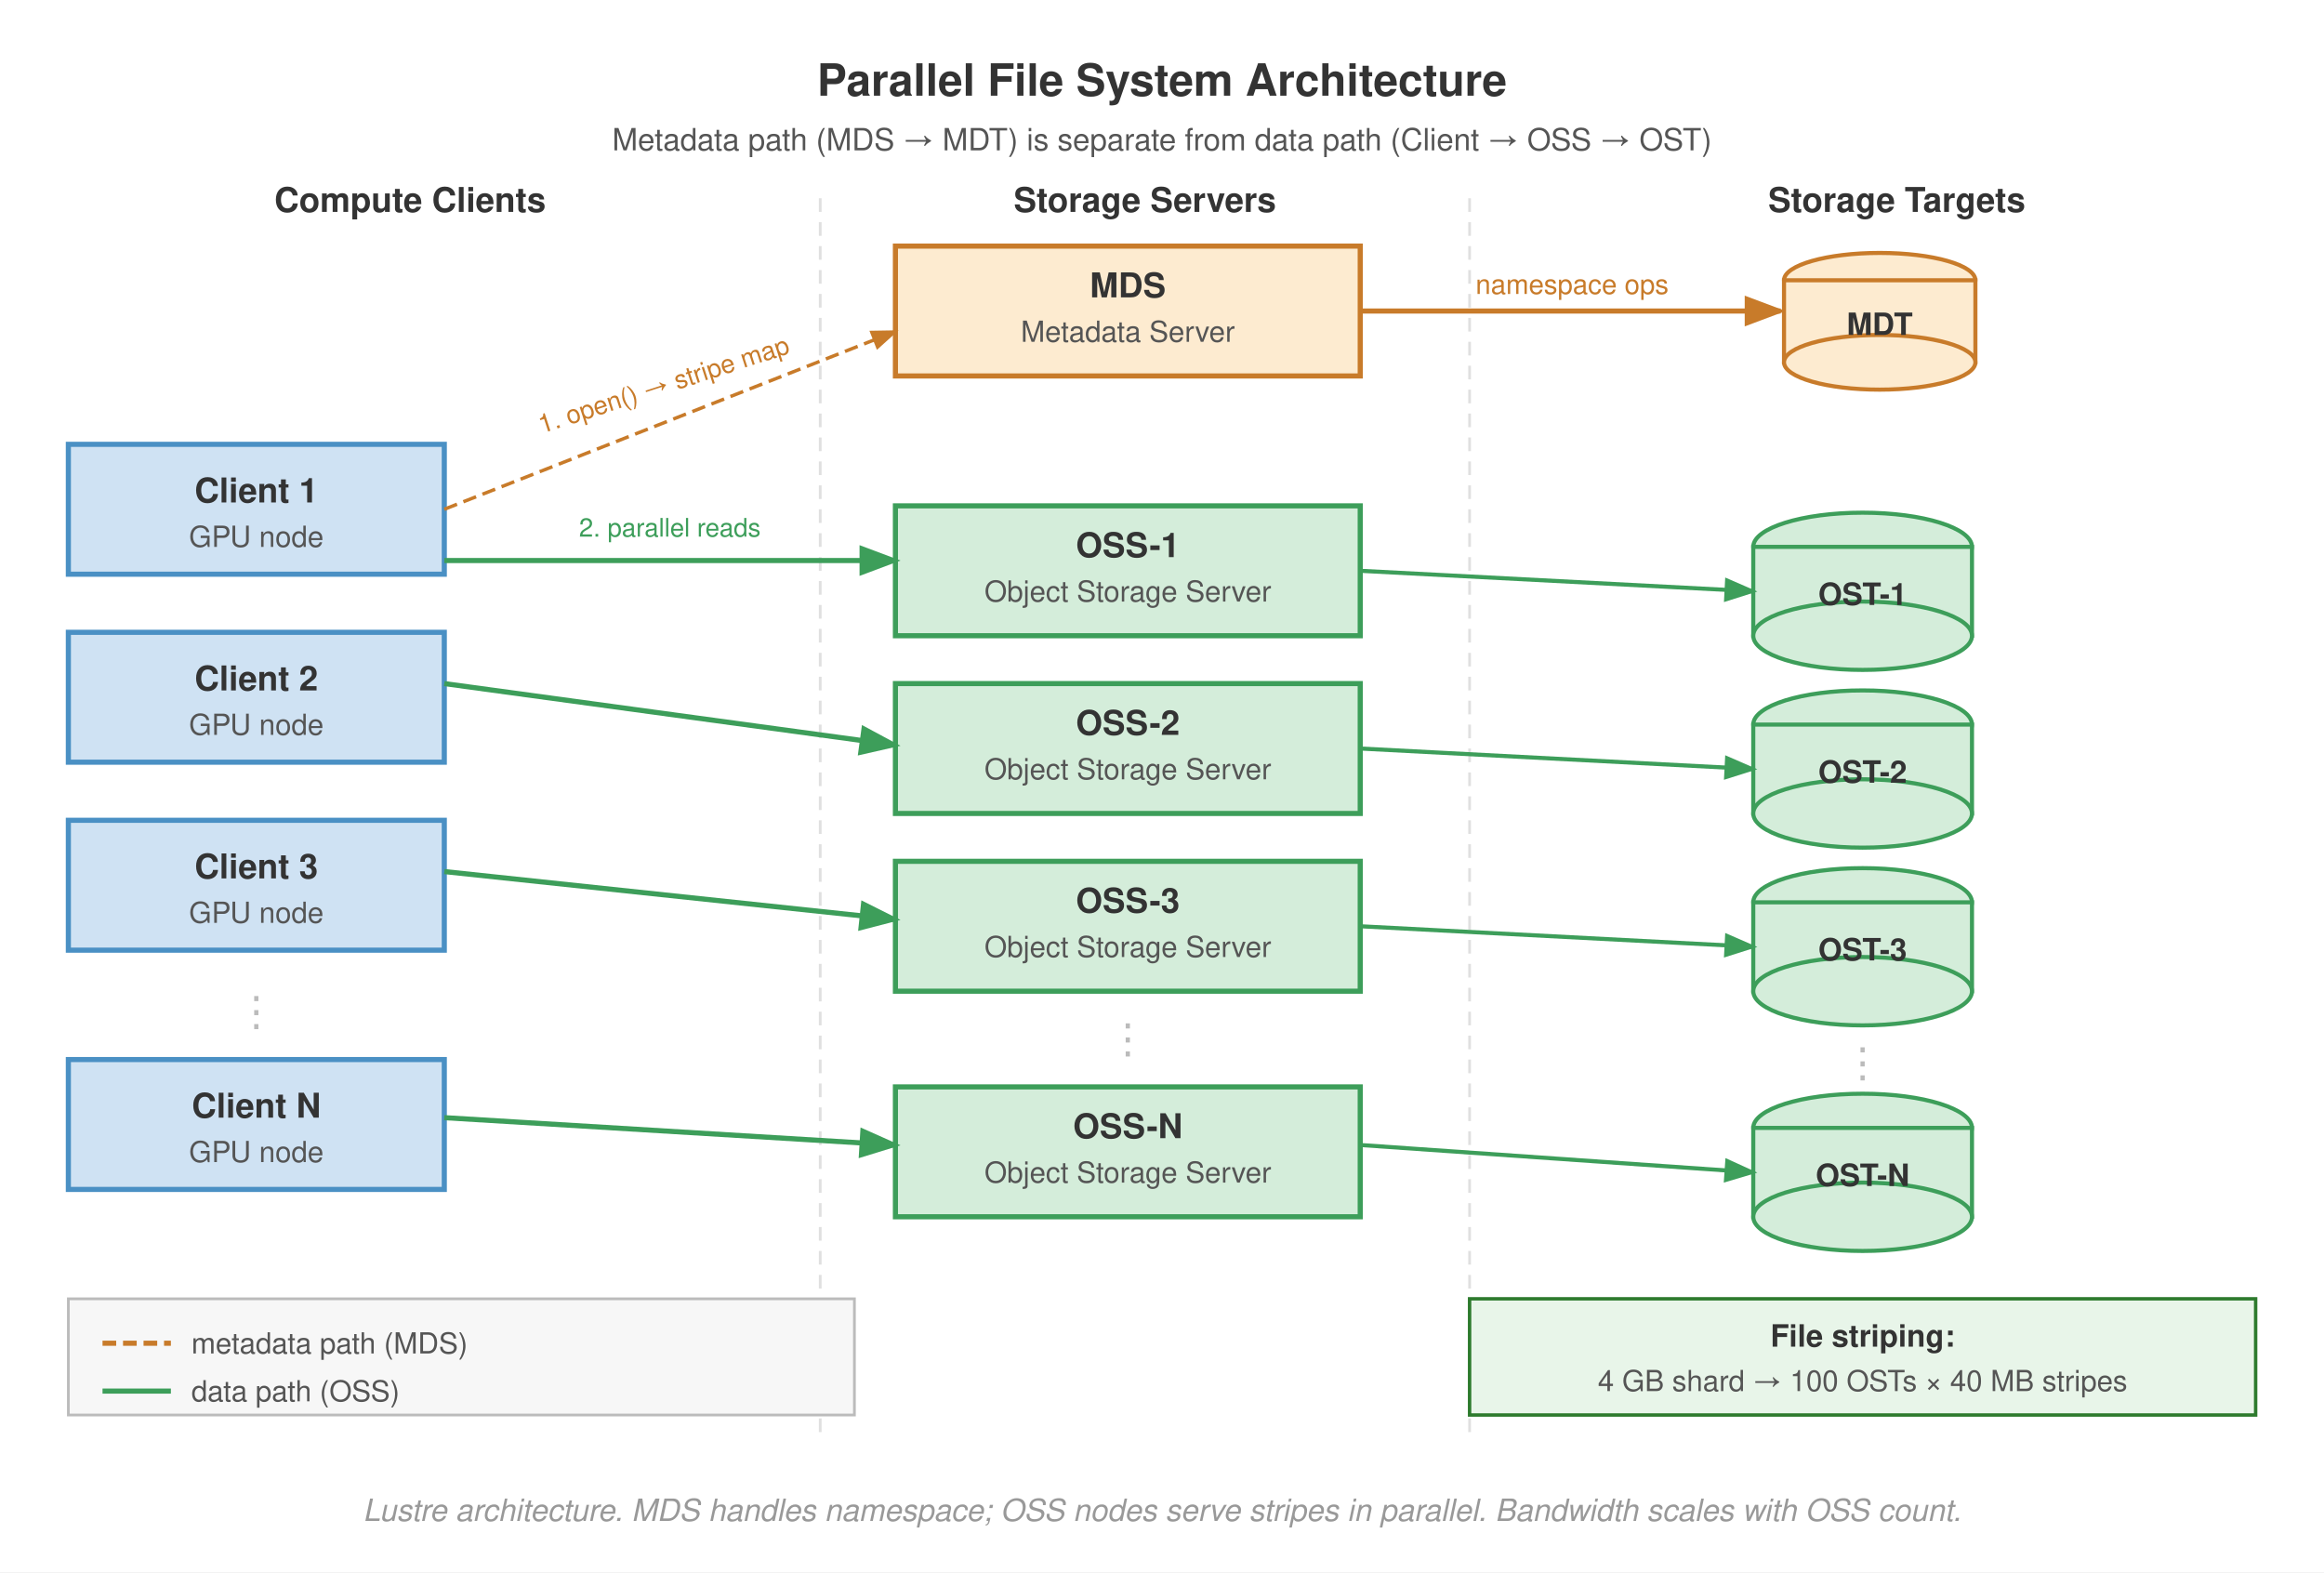
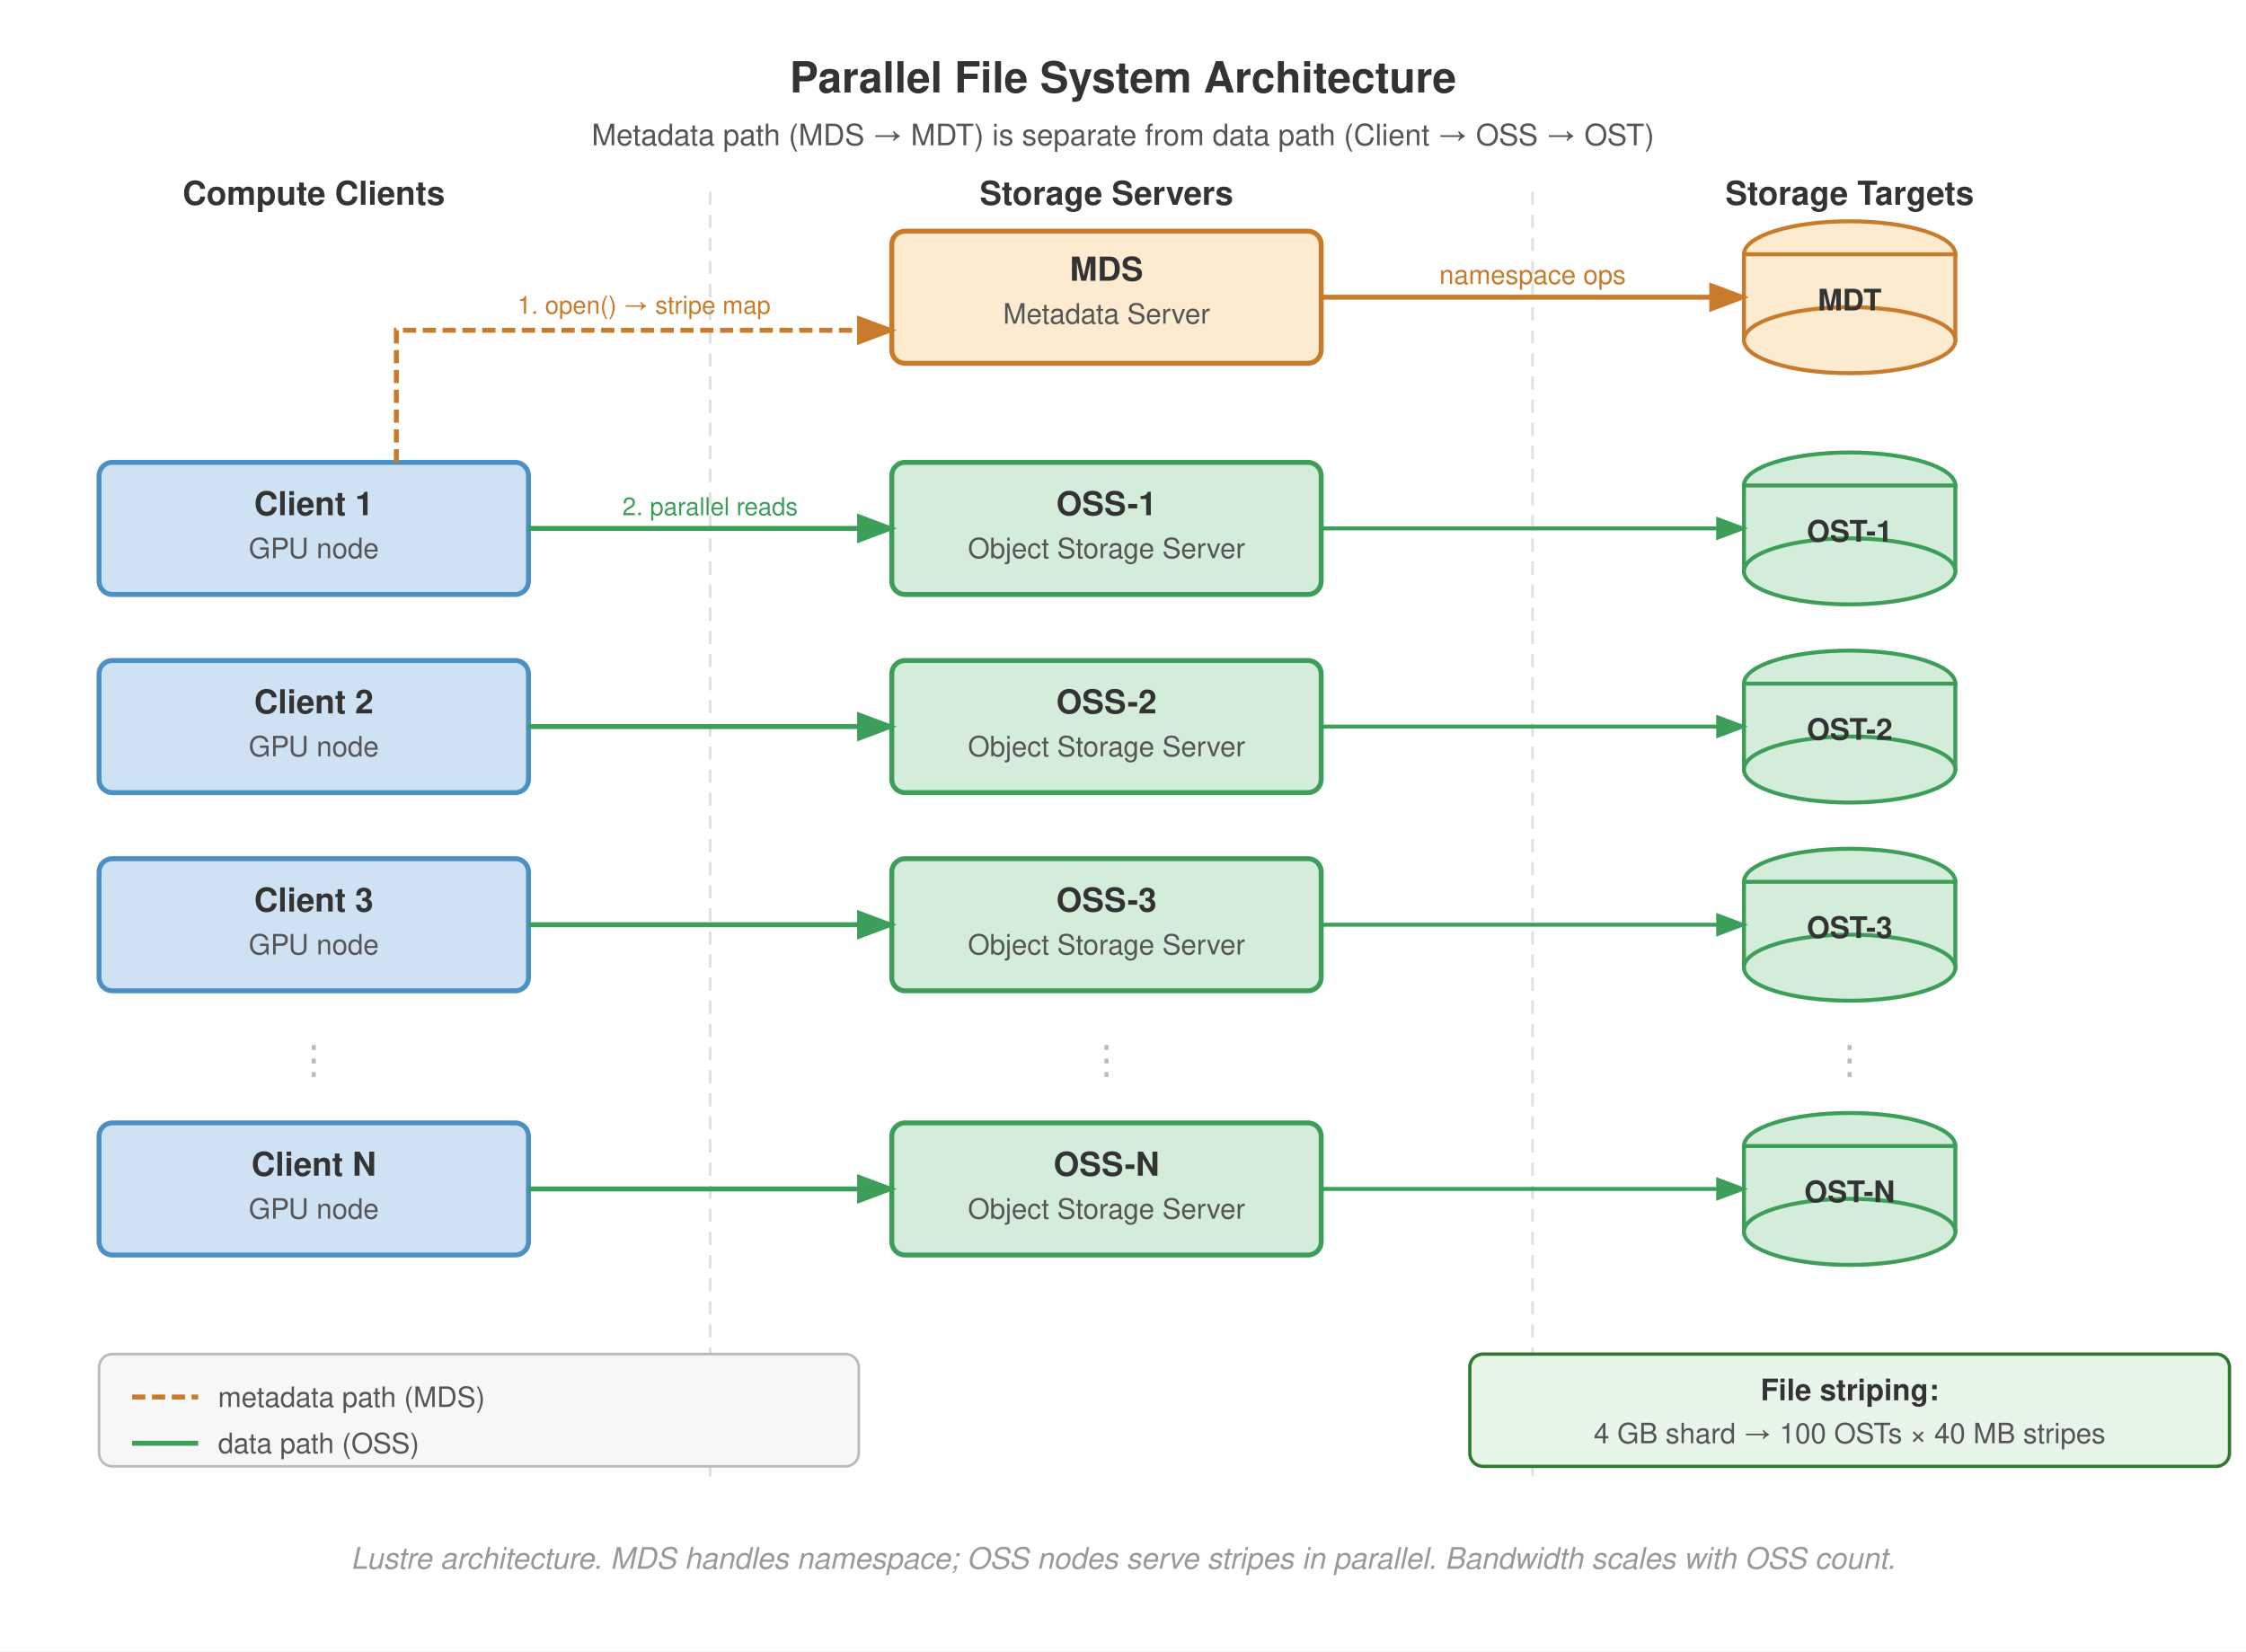
- <svg xmlns="http://www.w3.org/2000/svg" viewBox="0 0 680 460" font-family="Helvetica Neue, Helvetica, Arial, sans-serif">
-   <rect width="680" height="460" fill="#fff" />
+ <svg xmlns="http://www.w3.org/2000/svg" viewBox="0 0 680 500" font-family="Helvetica Neue, Helvetica, Arial, sans-serif">
+   <rect width="680" height="500" fill="#fff" />
  <defs>
    <marker id="arrow" markerWidth="8" markerHeight="6" refX="7" refY="3" orient="auto">
      <path d="M0,0 L8,3 L0,6 Z" fill="#555" />
    </marker>
    <marker id="arrow-green" markerWidth="8" markerHeight="6" refX="7" refY="3" orient="auto">
      <path d="M0,0 L8,3 L0,6 Z" fill="#3d9e5a" />
    </marker>
    <marker id="arrow-orange" markerWidth="8" markerHeight="6" refX="7" refY="3" orient="auto">
      <path d="M0,0 L8,3 L0,6 Z" fill="#c87b2a" />
    </marker>
  </defs>
  <text x="340" y="28" text-anchor="middle" font-size="13" font-weight="700" fill="#333">Parallel File System Architecture</text>
  <text x="340" y="44" text-anchor="middle" font-size="9" fill="#555">Metadata path (MDS → MDT) is separate from data path (Client → OSS → OST)</text>
-   <line x1="240" y1="58" x2="240" y2="420" stroke="#e0e0e0" stroke-dasharray="4,3" stroke-width="0.8" />
-   <line x1="430" y1="58" x2="430" y2="420" stroke="#e0e0e0" stroke-dasharray="4,3" stroke-width="0.8" />
-   <text x="120" y="62" text-anchor="middle" font-size="10" font-weight="700" fill="#333">Compute Clients</text>
+   <line x1="215" y1="58" x2="215" y2="450" stroke="#e0e0e0" stroke-dasharray="4,3" stroke-width="0.8" />
+   <line x1="464" y1="58" x2="464" y2="450" stroke="#e0e0e0" stroke-dasharray="4,3" stroke-width="0.8" />
+   <text x="95" y="62" text-anchor="middle" font-size="10" font-weight="700" fill="#333">Compute Clients</text>
  <text x="335" y="62" text-anchor="middle" font-size="10" font-weight="700" fill="#333">Storage Servers</text>
-   <text x="555" y="62" text-anchor="middle" font-size="10" font-weight="700" fill="#333">Storage Targets</text>
-   <rect x="262" y="72" width="136" height="38" fill="#fdebd0" stroke="#c87b2a" stroke-width="1.5" />
-   <text x="330" y="87" text-anchor="middle" font-size="10" font-weight="700" fill="#333">MDS</text>
-   <text x="330" y="100" text-anchor="middle" font-size="8.5" fill="#555">Metadata Server</text>
-   <ellipse cx="550" cy="82" rx="28" ry="8" fill="#fdebd0" stroke="#c87b2a" stroke-width="1.2" />
-   <rect x="522" y="82" width="56" height="24" fill="#fdebd0" stroke="#c87b2a" stroke-width="1.2" />
-   <ellipse cx="550" cy="106" rx="28" ry="8" fill="#fdebd0" stroke="#c87b2a" stroke-width="1.2" />
-   <text x="550" y="98" text-anchor="middle" font-size="9" font-weight="700" fill="#333">MDT</text>
-   <line x1="398" y1="91" x2="521" y2="91" stroke="#c87b2a" stroke-width="1.5" marker-end="url(#arrow-orange)" />
-   <text x="460" y="86" text-anchor="middle" font-size="8" fill="#c87b2a">namespace ops</text>
-   <rect x="20" y="130" width="110" height="38" fill="#cfe2f3" stroke="#4a90c4" stroke-width="1.5" />
-   <text x="75" y="147" text-anchor="middle" font-size="10" font-weight="700" fill="#333">Client 1</text>
-   <text x="75" y="160" text-anchor="middle" font-size="8.5" fill="#555">GPU node</text>
-   <rect x="20" y="185" width="110" height="38" fill="#cfe2f3" stroke="#4a90c4" stroke-width="1.5" />
-   <text x="75" y="202" text-anchor="middle" font-size="10" font-weight="700" fill="#333">Client 2</text>
-   <text x="75" y="215" text-anchor="middle" font-size="8.5" fill="#555">GPU node</text>
-   <rect x="20" y="240" width="110" height="38" fill="#cfe2f3" stroke="#4a90c4" stroke-width="1.5" />
-   <text x="75" y="257" text-anchor="middle" font-size="10" font-weight="700" fill="#333">Client 3</text>
-   <text x="75" y="270" text-anchor="middle" font-size="8.5" fill="#555">GPU node</text>
-   <text x="75" y="300" text-anchor="middle" font-size="12" fill="#bbb">⋮</text>
-   <rect x="20" y="310" width="110" height="38" fill="#cfe2f3" stroke="#4a90c4" stroke-width="1.5" />
-   <text x="75" y="327" text-anchor="middle" font-size="10" font-weight="700" fill="#333">Client N</text>
-   <text x="75" y="340" text-anchor="middle" font-size="8.5" fill="#555">GPU node</text>
-   <line x1="130" y1="149" x2="262" y2="97" stroke="#c87b2a" stroke-width="1" stroke-dasharray="4,2" marker-end="url(#arrow-orange)" />
-   <text x="195" y="115" text-anchor="middle" font-size="7.5" fill="#c87b2a" transform="rotate(-18,195,115)">1. open() → stripe map</text>
-   <rect x="262" y="148" width="136" height="38" fill="#d4edda" stroke="#3d9e5a" stroke-width="1.5" />
-   <text x="330" y="163" text-anchor="middle" font-size="10" font-weight="700" fill="#333">OSS-1</text>
-   <text x="330" y="176" text-anchor="middle" font-size="8.5" fill="#555">Object Storage Server</text>
-   <rect x="262" y="200" width="136" height="38" fill="#d4edda" stroke="#3d9e5a" stroke-width="1.5" />
-   <text x="330" y="215" text-anchor="middle" font-size="10" font-weight="700" fill="#333">OSS-2</text>
-   <text x="330" y="228" text-anchor="middle" font-size="8.5" fill="#555">Object Storage Server</text>
-   <rect x="262" y="252" width="136" height="38" fill="#d4edda" stroke="#3d9e5a" stroke-width="1.5" />
-   <text x="330" y="267" text-anchor="middle" font-size="10" font-weight="700" fill="#333">OSS-3</text>
-   <text x="330" y="280" text-anchor="middle" font-size="8.5" fill="#555">Object Storage Server</text>
-   <text x="330" y="308" text-anchor="middle" font-size="12" fill="#bbb">⋮</text>
-   <rect x="262" y="318" width="136" height="38" fill="#d4edda" stroke="#3d9e5a" stroke-width="1.5" />
-   <text x="330" y="333" text-anchor="middle" font-size="10" font-weight="700" fill="#333">OSS-N</text>
-   <text x="330" y="346" text-anchor="middle" font-size="8.5" fill="#555">Object Storage Server</text>
-   <line x1="130" y1="164" x2="262" y2="164" stroke="#3d9e5a" stroke-width="1.5" marker-end="url(#arrow-green)" />
-   <line x1="130" y1="200" x2="262" y2="218" stroke="#3d9e5a" stroke-width="1.5" marker-end="url(#arrow-green)" />
-   <line x1="130" y1="255" x2="262" y2="269" stroke="#3d9e5a" stroke-width="1.5" marker-end="url(#arrow-green)" />
-   <line x1="130" y1="327" x2="262" y2="335" stroke="#3d9e5a" stroke-width="1.5" marker-end="url(#arrow-green)" />
-   <text x="196" y="157" text-anchor="middle" font-size="7.5" fill="#3d9e5a">2. parallel reads</text>
-   <ellipse cx="545" cy="160" rx="32" ry="10" fill="#d4edda" stroke="#3d9e5a" stroke-width="1.2" />
-   <rect x="513" y="160" width="64" height="26" fill="#d4edda" stroke="#3d9e5a" stroke-width="1.2" />
-   <ellipse cx="545" cy="186" rx="32" ry="10" fill="#d4edda" stroke="#3d9e5a" stroke-width="1.2" />
-   <text x="545" y="177" text-anchor="middle" font-size="9" font-weight="700" fill="#333">OST-1</text>
-   <ellipse cx="545" cy="212" rx="32" ry="10" fill="#d4edda" stroke="#3d9e5a" stroke-width="1.2" />
-   <rect x="513" y="212" width="64" height="26" fill="#d4edda" stroke="#3d9e5a" stroke-width="1.2" />
-   <ellipse cx="545" cy="238" rx="32" ry="10" fill="#d4edda" stroke="#3d9e5a" stroke-width="1.2" />
-   <text x="545" y="229" text-anchor="middle" font-size="9" font-weight="700" fill="#333">OST-2</text>
-   <ellipse cx="545" cy="264" rx="32" ry="10" fill="#d4edda" stroke="#3d9e5a" stroke-width="1.2" />
-   <rect x="513" y="264" width="64" height="26" fill="#d4edda" stroke="#3d9e5a" stroke-width="1.2" />
-   <ellipse cx="545" cy="290" rx="32" ry="10" fill="#d4edda" stroke="#3d9e5a" stroke-width="1.2" />
-   <text x="545" y="281" text-anchor="middle" font-size="9" font-weight="700" fill="#333">OST-3</text>
-   <text x="545" y="315" text-anchor="middle" font-size="12" fill="#bbb">⋮</text>
-   <ellipse cx="545" cy="330" rx="32" ry="10" fill="#d4edda" stroke="#3d9e5a" stroke-width="1.2" />
-   <rect x="513" y="330" width="64" height="26" fill="#d4edda" stroke="#3d9e5a" stroke-width="1.2" />
-   <ellipse cx="545" cy="356" rx="32" ry="10" fill="#d4edda" stroke="#3d9e5a" stroke-width="1.2" />
-   <text x="545" y="347" text-anchor="middle" font-size="9" font-weight="700" fill="#333">OST-N</text>
-   <line x1="398" y1="167" x2="513" y2="173" stroke="#3d9e5a" stroke-width="1.2" marker-end="url(#arrow-green)" />
-   <line x1="398" y1="219" x2="513" y2="225" stroke="#3d9e5a" stroke-width="1.2" marker-end="url(#arrow-green)" />
-   <line x1="398" y1="271" x2="513" y2="277" stroke="#3d9e5a" stroke-width="1.2" marker-end="url(#arrow-green)" />
-   <line x1="398" y1="335" x2="513" y2="343" stroke="#3d9e5a" stroke-width="1.2" marker-end="url(#arrow-green)" />
-   <rect x="430" y="380" width="230" height="34" fill="#e8f5e9" stroke="#2d7a2d" stroke-width="1" />
-   <text x="545" y="394" text-anchor="middle" font-size="9" font-weight="700" fill="#333">File striping:</text>
-   <text x="545" y="407" text-anchor="middle" font-size="8.5" fill="#555">4 GB shard → 100 OSTs × 40 MB stripes</text>
-   <rect x="20" y="380" width="230" height="34" fill="#f7f7f7" stroke="#bbb" stroke-width="0.8" />
-   <line x1="30" y1="393" x2="50" y2="393" stroke="#c87b2a" stroke-width="1.5" stroke-dasharray="4,2" />
-   <text x="56" y="396" font-size="8.5" fill="#555">metadata path (MDS)</text>
-   <line x1="30" y1="407" x2="50" y2="407" stroke="#3d9e5a" stroke-width="1.5" />
-   <text x="56" y="410" font-size="8.5" fill="#555">data path (OSS)</text>
-   <text x="340" y="445" text-anchor="middle" font-size="9" fill="#999" font-style="italic">Lustre architecture. MDS handles namespace; OSS nodes serve stripes in parallel. Bandwidth scales with OSS count.</text>
+   <text x="560" y="62" text-anchor="middle" font-size="10" font-weight="700" fill="#333">Storage Targets</text>
+   <rect x="270" y="70" width="130" height="40" rx="4" fill="#fdebd0" stroke="#c87b2a" stroke-width="1.5" />
+   <text x="335" y="85" text-anchor="middle" font-size="10" font-weight="700" fill="#333">MDS</text>
+   <text x="335" y="98" text-anchor="middle" font-size="8.5" fill="#555">Metadata Server</text>
+   <ellipse cx="560" cy="77" rx="32" ry="10" fill="#fdebd0" stroke="#c87b2a" stroke-width="1.2" />
+   <rect x="528" y="77" width="64" height="26" fill="#fdebd0" stroke="#c87b2a" stroke-width="1.2" />
+   <ellipse cx="560" cy="103" rx="32" ry="10" fill="#fdebd0" stroke="#c87b2a" stroke-width="1.2" />
+   <text x="560" y="94" text-anchor="middle" font-size="9" font-weight="700" fill="#333">MDT</text>
+   <line x1="400" y1="90" x2="528" y2="90" stroke="#c87b2a" stroke-width="1.5" marker-end="url(#arrow-orange)" />
+   <text x="464" y="86" text-anchor="middle" font-size="8" fill="#c87b2a">namespace ops</text>
+   <rect x="30" y="140" width="130" height="40" rx="4" fill="#cfe2f3" stroke="#4a90c4" stroke-width="1.5" />
+   <text x="95" y="156" text-anchor="middle" font-size="10" font-weight="700" fill="#333">Client 1</text>
+   <text x="95" y="169" text-anchor="middle" font-size="8.5" fill="#555">GPU node</text>
+   <rect x="30" y="200" width="130" height="40" rx="4" fill="#cfe2f3" stroke="#4a90c4" stroke-width="1.5" />
+   <text x="95" y="216" text-anchor="middle" font-size="10" font-weight="700" fill="#333">Client 2</text>
+   <text x="95" y="229" text-anchor="middle" font-size="8.5" fill="#555">GPU node</text>
+   <rect x="30" y="260" width="130" height="40" rx="4" fill="#cfe2f3" stroke="#4a90c4" stroke-width="1.5" />
+   <text x="95" y="276" text-anchor="middle" font-size="10" font-weight="700" fill="#333">Client 3</text>
+   <text x="95" y="289" text-anchor="middle" font-size="8.5" fill="#555">GPU node</text>
+   <text x="95" y="325" text-anchor="middle" font-size="12" fill="#bbb">⋮</text>
+   <rect x="30" y="340" width="130" height="40" rx="4" fill="#cfe2f3" stroke="#4a90c4" stroke-width="1.5" />
+   <text x="95" y="356" text-anchor="middle" font-size="10" font-weight="700" fill="#333">Client N</text>
+   <text x="95" y="369" text-anchor="middle" font-size="8.5" fill="#555">GPU node</text>
+   <path d="M 120 140 L 120 100 L 270 100" fill="none" stroke="#c87b2a" stroke-width="1.5" stroke-dasharray="4,2" marker-end="url(#arrow-orange)" />
+   <text x="195" y="95" text-anchor="middle" font-size="7.5" fill="#c87b2a">1. open() → stripe map</text>
+   <rect x="270" y="140" width="130" height="40" rx="4" fill="#d4edda" stroke="#3d9e5a" stroke-width="1.5" />
+   <text x="335" y="156" text-anchor="middle" font-size="10" font-weight="700" fill="#333">OSS-1</text>
+   <text x="335" y="169" text-anchor="middle" font-size="8.5" fill="#555">Object Storage Server</text>
+   <rect x="270" y="200" width="130" height="40" rx="4" fill="#d4edda" stroke="#3d9e5a" stroke-width="1.5" />
+   <text x="335" y="216" text-anchor="middle" font-size="10" font-weight="700" fill="#333">OSS-2</text>
+   <text x="335" y="229" text-anchor="middle" font-size="8.5" fill="#555">Object Storage Server</text>
+   <rect x="270" y="260" width="130" height="40" rx="4" fill="#d4edda" stroke="#3d9e5a" stroke-width="1.5" />
+   <text x="335" y="276" text-anchor="middle" font-size="10" font-weight="700" fill="#333">OSS-3</text>
+   <text x="335" y="289" text-anchor="middle" font-size="8.5" fill="#555">Object Storage Server</text>
+   <text x="335" y="325" text-anchor="middle" font-size="12" fill="#bbb">⋮</text>
+   <rect x="270" y="340" width="130" height="40" rx="4" fill="#d4edda" stroke="#3d9e5a" stroke-width="1.5" />
+   <text x="335" y="356" text-anchor="middle" font-size="10" font-weight="700" fill="#333">OSS-N</text>
+   <text x="335" y="369" text-anchor="middle" font-size="8.5" fill="#555">Object Storage Server</text>
+   <line x1="160" y1="160" x2="270" y2="160" stroke="#3d9e5a" stroke-width="1.5" marker-end="url(#arrow-green)" />
+   <line x1="160" y1="220" x2="270" y2="220" stroke="#3d9e5a" stroke-width="1.5" marker-end="url(#arrow-green)" />
+   <line x1="160" y1="280" x2="270" y2="280" stroke="#3d9e5a" stroke-width="1.5" marker-end="url(#arrow-green)" />
+   <line x1="160" y1="360" x2="270" y2="360" stroke="#3d9e5a" stroke-width="1.5" marker-end="url(#arrow-green)" />
+   <text x="215" y="156" text-anchor="middle" font-size="7.5" fill="#3d9e5a">2. parallel reads</text>
+   <ellipse cx="560" cy="147" rx="32" ry="10" fill="#d4edda" stroke="#3d9e5a" stroke-width="1.2" />
+   <rect x="528" y="147" width="64" height="26" fill="#d4edda" stroke="#3d9e5a" stroke-width="1.2" />
+   <ellipse cx="560" cy="173" rx="32" ry="10" fill="#d4edda" stroke="#3d9e5a" stroke-width="1.2" />
+   <text x="560" y="164" text-anchor="middle" font-size="9" font-weight="700" fill="#333">OST-1</text>
+   <ellipse cx="560" cy="207" rx="32" ry="10" fill="#d4edda" stroke="#3d9e5a" stroke-width="1.2" />
+   <rect x="528" y="207" width="64" height="26" fill="#d4edda" stroke="#3d9e5a" stroke-width="1.2" />
+   <ellipse cx="560" cy="233" rx="32" ry="10" fill="#d4edda" stroke="#3d9e5a" stroke-width="1.2" />
+   <text x="560" y="224" text-anchor="middle" font-size="9" font-weight="700" fill="#333">OST-2</text>
+   <ellipse cx="560" cy="267" rx="32" ry="10" fill="#d4edda" stroke="#3d9e5a" stroke-width="1.2" />
+   <rect x="528" y="267" width="64" height="26" fill="#d4edda" stroke="#3d9e5a" stroke-width="1.2" />
+   <ellipse cx="560" cy="293" rx="32" ry="10" fill="#d4edda" stroke="#3d9e5a" stroke-width="1.2" />
+   <text x="560" y="284" text-anchor="middle" font-size="9" font-weight="700" fill="#333">OST-3</text>
+   <text x="560" y="325" text-anchor="middle" font-size="12" fill="#bbb">⋮</text>
+   <ellipse cx="560" cy="347" rx="32" ry="10" fill="#d4edda" stroke="#3d9e5a" stroke-width="1.2" />
+   <rect x="528" y="347" width="64" height="26" fill="#d4edda" stroke="#3d9e5a" stroke-width="1.2" />
+   <ellipse cx="560" cy="373" rx="32" ry="10" fill="#d4edda" stroke="#3d9e5a" stroke-width="1.2" />
+   <text x="560" y="364" text-anchor="middle" font-size="9" font-weight="700" fill="#333">OST-N</text>
+   <line x1="400" y1="160" x2="528" y2="160" stroke="#3d9e5a" stroke-width="1.2" marker-end="url(#arrow-green)" />
+   <line x1="400" y1="220" x2="528" y2="220" stroke="#3d9e5a" stroke-width="1.2" marker-end="url(#arrow-green)" />
+   <line x1="400" y1="280" x2="528" y2="280" stroke="#3d9e5a" stroke-width="1.2" marker-end="url(#arrow-green)" />
+   <line x1="400" y1="360" x2="528" y2="360" stroke="#3d9e5a" stroke-width="1.2" marker-end="url(#arrow-green)" />
+   <rect x="445" y="410" width="230" height="34" rx="4" fill="#e8f5e9" stroke="#2d7a2d" stroke-width="1" />
+   <text x="560" y="424" text-anchor="middle" font-size="9" font-weight="700" fill="#333">File striping:</text>
+   <text x="560" y="437" text-anchor="middle" font-size="8.5" fill="#555">4 GB shard → 100 OSTs × 40 MB stripes</text>
+   <rect x="30" y="410" width="230" height="34" rx="4" fill="#f7f7f7" stroke="#bbb" stroke-width="0.8" />
+   <line x1="40" y1="423" x2="60" y2="423" stroke="#c87b2a" stroke-width="1.5" stroke-dasharray="4,2" />
+   <text x="66" y="426" font-size="8.5" fill="#555">metadata path (MDS)</text>
+   <line x1="40" y1="437" x2="60" y2="437" stroke="#3d9e5a" stroke-width="1.5" />
+   <text x="66" y="440" font-size="8.5" fill="#555">data path (OSS)</text>
+   <text x="340" y="475" text-anchor="middle" font-size="9" fill="#999" font-style="italic">Lustre architecture. MDS handles namespace; OSS nodes serve stripes in parallel. Bandwidth scales with OSS count.</text>
</svg>
